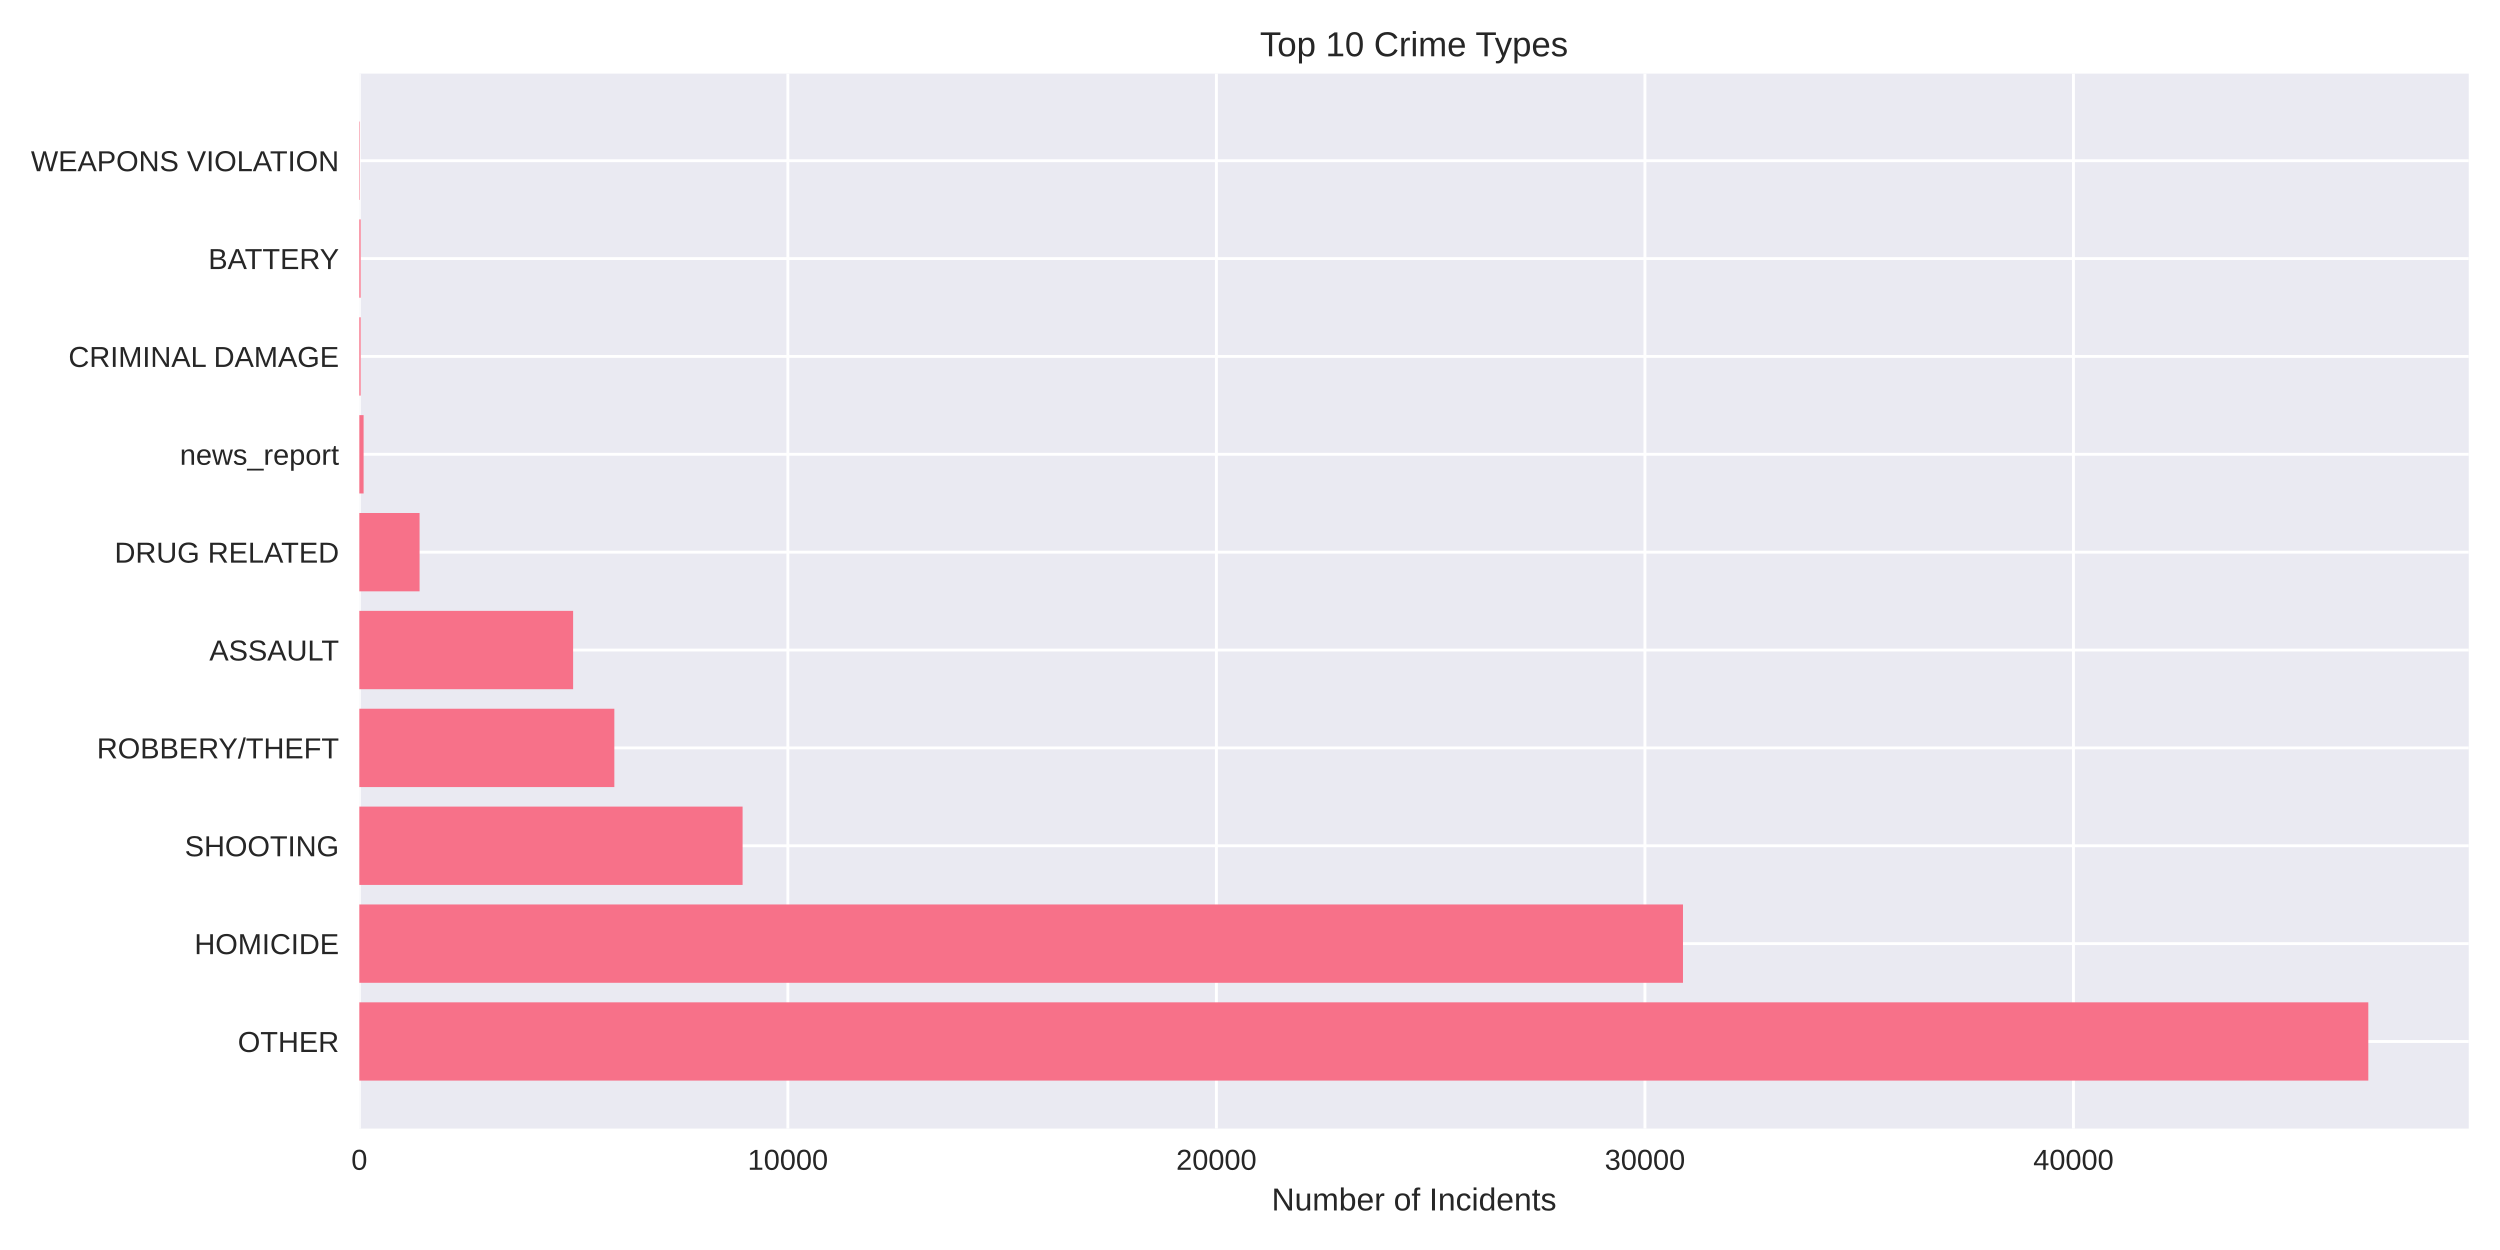
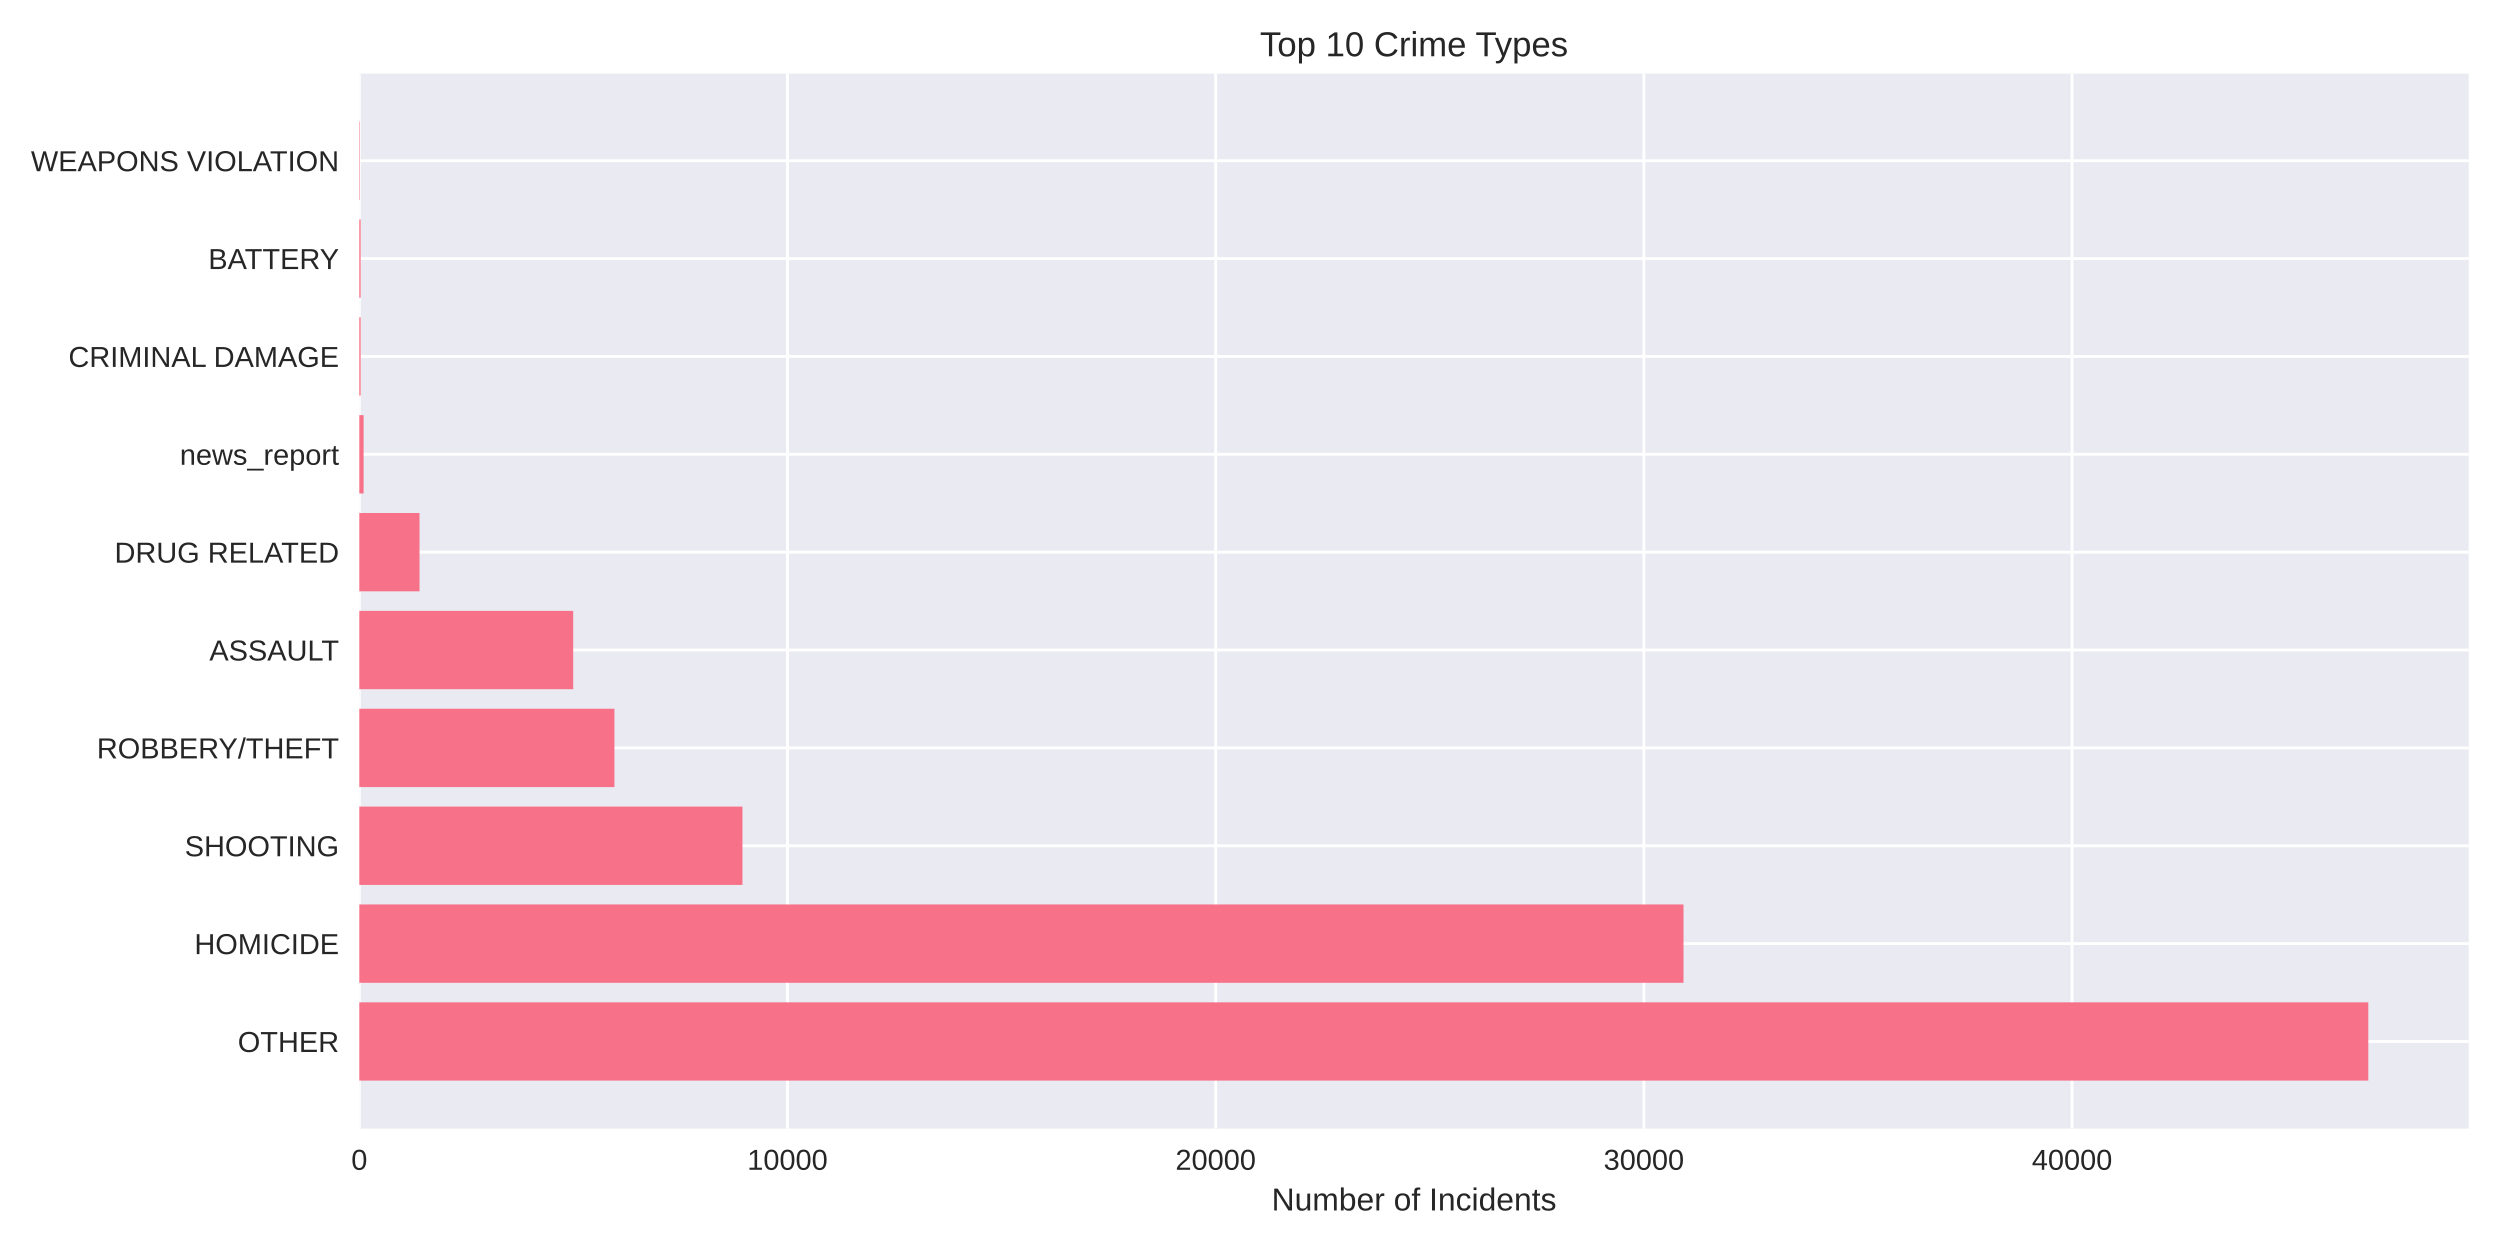
<svg xmlns="http://www.w3.org/2000/svg" width="864pt" height="432pt" viewBox="0 0 864 432" version="1.1">
  <defs>
    <style type="text/css">*{stroke-linejoin: round; stroke-linecap: butt}</style>
  </defs>
  <g id="figure_1">
    <g id="patch_1">
      <path d="M 0 432  L 864 432  L 864 0  L 0 0  z " style="fill: #ffffff" />
    </g>
    <g id="axes_1">
      <g id="patch_2">
        <path d="M 124.18 390.04  L 853.2 390.04  L 853.2 25.44  L 124.18 25.44  z " style="fill: #eaeaf2" />
      </g>
      <g id="matplotlib.axis_1">
        <g id="xtick_1">
          <g id="line2d_1">
-             <path d="M 124.18 390.04  L 124.18 25.44  " clip-path="url(#pb6928b76ef)" style="fill: none; stroke: #ffffff; stroke-linecap: round" />
+             <path d="M 124.18 390.04  L 124.18 25.44  " clip-path="url(#p3b072a38ee)" style="fill: none; stroke: #ffffff; stroke-linecap: round" />
          </g>
          <g id="line2d_2" />
          <g id="text_1">
            <text style="fill: #262626; font: 10px 'Arial', 'Liberation Sans', 'DejaVu Sans', 'Bitstream Vera Sans', sans-serif; text-anchor: middle" x="124.18" y="404.287" transform="rotate(-0 124.18 404.2869)">0</text>
          </g>
        </g>
        <g id="xtick_2">
          <g id="line2d_3">
-             <path d="M 272.283 390.04  L 272.283 25.44  " clip-path="url(#pb6928b76ef)" style="fill: none; stroke: #ffffff; stroke-linecap: round" />
+             <path d="M 272.159 390.04  L 272.159 25.44  " clip-path="url(#p3b072a38ee)" style="fill: none; stroke: #ffffff; stroke-linecap: round" />
          </g>
          <g id="line2d_4" />
          <g id="text_2">
-             <text style="fill: #262626; font: 10px 'Arial', 'Liberation Sans', 'DejaVu Sans', 'Bitstream Vera Sans', sans-serif; text-anchor: middle" x="272.283" y="404.287" transform="rotate(-0 272.2826 404.2869)">10000</text>
+             <text style="fill: #262626; font: 10px 'Arial', 'Liberation Sans', 'DejaVu Sans', 'Bitstream Vera Sans', sans-serif; text-anchor: middle" x="272.159" y="404.287" transform="rotate(-0 272.1594 404.2869)">10000</text>
          </g>
        </g>
        <g id="xtick_3">
          <g id="line2d_5">
-             <path d="M 420.385 390.04  L 420.385 25.44  " clip-path="url(#pb6928b76ef)" style="fill: none; stroke: #ffffff; stroke-linecap: round" />
+             <path d="M 420.139 390.04  L 420.139 25.44  " clip-path="url(#p3b072a38ee)" style="fill: none; stroke: #ffffff; stroke-linecap: round" />
          </g>
          <g id="line2d_6" />
          <g id="text_3">
-             <text style="fill: #262626; font: 10px 'Arial', 'Liberation Sans', 'DejaVu Sans', 'Bitstream Vera Sans', sans-serif; text-anchor: middle" x="420.385" y="404.287" transform="rotate(-0 420.3851 404.2869)">20000</text>
+             <text style="fill: #262626; font: 10px 'Arial', 'Liberation Sans', 'DejaVu Sans', 'Bitstream Vera Sans', sans-serif; text-anchor: middle" x="420.139" y="404.287" transform="rotate(-0 420.1389 404.2869)">20000</text>
          </g>
        </g>
        <g id="xtick_4">
          <g id="line2d_7">
-             <path d="M 568.488 390.04  L 568.488 25.44  " clip-path="url(#pb6928b76ef)" style="fill: none; stroke: #ffffff; stroke-linecap: round" />
+             <path d="M 568.118 390.04  L 568.118 25.44  " clip-path="url(#p3b072a38ee)" style="fill: none; stroke: #ffffff; stroke-linecap: round" />
          </g>
          <g id="line2d_8" />
          <g id="text_4">
-             <text style="fill: #262626; font: 10px 'Arial', 'Liberation Sans', 'DejaVu Sans', 'Bitstream Vera Sans', sans-serif; text-anchor: middle" x="568.488" y="404.287" transform="rotate(-0 568.4877 404.2869)">30000</text>
+             <text style="fill: #262626; font: 10px 'Arial', 'Liberation Sans', 'DejaVu Sans', 'Bitstream Vera Sans', sans-serif; text-anchor: middle" x="568.118" y="404.287" transform="rotate(-0 568.1183 404.2869)">30000</text>
          </g>
        </g>
        <g id="xtick_5">
          <g id="line2d_9">
-             <path d="M 716.59 390.04  L 716.59 25.44  " clip-path="url(#pb6928b76ef)" style="fill: none; stroke: #ffffff; stroke-linecap: round" />
+             <path d="M 716.098 390.04  L 716.098 25.44  " clip-path="url(#p3b072a38ee)" style="fill: none; stroke: #ffffff; stroke-linecap: round" />
          </g>
          <g id="line2d_10" />
          <g id="text_5">
-             <text style="fill: #262626; font: 10px 'Arial', 'Liberation Sans', 'DejaVu Sans', 'Bitstream Vera Sans', sans-serif; text-anchor: middle" x="716.59" y="404.287" transform="rotate(-0 716.5902 404.2869)">40000</text>
+             <text style="fill: #262626; font: 10px 'Arial', 'Liberation Sans', 'DejaVu Sans', 'Bitstream Vera Sans', sans-serif; text-anchor: middle" x="716.098" y="404.287" transform="rotate(-0 716.0978 404.2869)">40000</text>
          </g>
        </g>
        <g id="text_6">
          <text style="fill: #262626; font: 11px 'Arial', 'Liberation Sans', 'DejaVu Sans', 'Bitstream Vera Sans', sans-serif; text-anchor: middle" x="488.69" y="418.333" transform="rotate(-0 488.69 418.3334)">Number of Incidents</text>
        </g>
      </g>
      <g id="matplotlib.axis_2">
        <g id="ytick_1">
          <g id="line2d_11">
-             <path d="M 124.18 359.939  L 853.2 359.939  " clip-path="url(#pb6928b76ef)" style="fill: none; stroke: #ffffff; stroke-linecap: round" />
+             <path d="M 124.18 359.939  L 853.2 359.939  " clip-path="url(#p3b072a38ee)" style="fill: none; stroke: #ffffff; stroke-linecap: round" />
          </g>
          <g id="line2d_12" />
          <g id="text_7">
            <text style="fill: #262626; font: 10px 'Arial', 'Liberation Sans', 'DejaVu Sans', 'Bitstream Vera Sans', sans-serif; text-anchor: end" x="117.18" y="363.562" transform="rotate(-0 117.18 363.562)">OTHER</text>
          </g>
        </g>
        <g id="ytick_2">
          <g id="line2d_13">
-             <path d="M 124.18 326.117  L 853.2 326.117  " clip-path="url(#pb6928b76ef)" style="fill: none; stroke: #ffffff; stroke-linecap: round" />
+             <path d="M 124.18 326.117  L 853.2 326.117  " clip-path="url(#p3b072a38ee)" style="fill: none; stroke: #ffffff; stroke-linecap: round" />
          </g>
          <g id="line2d_14" />
          <g id="text_8">
            <text style="fill: #262626; font: 10px 'Arial', 'Liberation Sans', 'DejaVu Sans', 'Bitstream Vera Sans', sans-serif; text-anchor: end" x="117.18" y="329.74" transform="rotate(-0 117.18 329.7401)">HOMICIDE</text>
          </g>
        </g>
        <g id="ytick_3">
          <g id="line2d_15">
-             <path d="M 124.18 292.295  L 853.2 292.295  " clip-path="url(#pb6928b76ef)" style="fill: none; stroke: #ffffff; stroke-linecap: round" />
+             <path d="M 124.18 292.295  L 853.2 292.295  " clip-path="url(#p3b072a38ee)" style="fill: none; stroke: #ffffff; stroke-linecap: round" />
          </g>
          <g id="line2d_16" />
          <g id="text_9">
            <text style="fill: #262626; font: 10px 'Arial', 'Liberation Sans', 'DejaVu Sans', 'Bitstream Vera Sans', sans-serif; text-anchor: end" x="117.18" y="295.918" transform="rotate(-0 117.18 295.9182)">SHOOTING</text>
          </g>
        </g>
        <g id="ytick_4">
          <g id="line2d_17">
-             <path d="M 124.18 258.473  L 853.2 258.473  " clip-path="url(#pb6928b76ef)" style="fill: none; stroke: #ffffff; stroke-linecap: round" />
+             <path d="M 124.18 258.473  L 853.2 258.473  " clip-path="url(#p3b072a38ee)" style="fill: none; stroke: #ffffff; stroke-linecap: round" />
          </g>
          <g id="line2d_18" />
          <g id="text_10">
            <text style="fill: #262626; font: 10px 'Arial', 'Liberation Sans', 'DejaVu Sans', 'Bitstream Vera Sans', sans-serif; text-anchor: end" x="117.18" y="262.096" transform="rotate(-0 117.18 262.0963)">ROBBERY/THEFT</text>
          </g>
        </g>
        <g id="ytick_5">
          <g id="line2d_19">
-             <path d="M 124.18 224.651  L 853.2 224.651  " clip-path="url(#pb6928b76ef)" style="fill: none; stroke: #ffffff; stroke-linecap: round" />
+             <path d="M 124.18 224.651  L 853.2 224.651  " clip-path="url(#p3b072a38ee)" style="fill: none; stroke: #ffffff; stroke-linecap: round" />
          </g>
          <g id="line2d_20" />
          <g id="text_11">
            <text style="fill: #262626; font: 10px 'Arial', 'Liberation Sans', 'DejaVu Sans', 'Bitstream Vera Sans', sans-serif; text-anchor: end" x="117.18" y="228.274" transform="rotate(-0 117.18 228.2744)">ASSAULT</text>
          </g>
        </g>
        <g id="ytick_6">
          <g id="line2d_21">
-             <path d="M 124.18 190.829  L 853.2 190.829  " clip-path="url(#pb6928b76ef)" style="fill: none; stroke: #ffffff; stroke-linecap: round" />
+             <path d="M 124.18 190.829  L 853.2 190.829  " clip-path="url(#p3b072a38ee)" style="fill: none; stroke: #ffffff; stroke-linecap: round" />
          </g>
          <g id="line2d_22" />
          <g id="text_12">
            <text style="fill: #262626; font: 10px 'Arial', 'Liberation Sans', 'DejaVu Sans', 'Bitstream Vera Sans', sans-serif; text-anchor: end" x="117.18" y="194.452" transform="rotate(-0 117.18 194.4525)">DRUG RELATED</text>
          </g>
        </g>
        <g id="ytick_7">
          <g id="line2d_23">
-             <path d="M 124.18 157.007  L 853.2 157.007  " clip-path="url(#pb6928b76ef)" style="fill: none; stroke: #ffffff; stroke-linecap: round" />
+             <path d="M 124.18 157.007  L 853.2 157.007  " clip-path="url(#p3b072a38ee)" style="fill: none; stroke: #ffffff; stroke-linecap: round" />
          </g>
          <g id="line2d_24" />
          <g id="text_13">
            <text style="fill: #262626; font: 10px 'Arial', 'Liberation Sans', 'DejaVu Sans', 'Bitstream Vera Sans', sans-serif; text-anchor: end" x="117.18" y="160.631" transform="rotate(-0 117.18 160.6306)">news_report</text>
          </g>
        </g>
        <g id="ytick_8">
          <g id="line2d_25">
-             <path d="M 124.18 123.185  L 853.2 123.185  " clip-path="url(#pb6928b76ef)" style="fill: none; stroke: #ffffff; stroke-linecap: round" />
+             <path d="M 124.18 123.185  L 853.2 123.185  " clip-path="url(#p3b072a38ee)" style="fill: none; stroke: #ffffff; stroke-linecap: round" />
          </g>
          <g id="line2d_26" />
          <g id="text_14">
            <text style="fill: #262626; font: 10px 'Arial', 'Liberation Sans', 'DejaVu Sans', 'Bitstream Vera Sans', sans-serif; text-anchor: end" x="117.18" y="126.809" transform="rotate(-0 117.18 126.8087)">CRIMINAL DAMAGE</text>
          </g>
        </g>
        <g id="ytick_9">
          <g id="line2d_27">
-             <path d="M 124.18 89.363  L 853.2 89.363  " clip-path="url(#pb6928b76ef)" style="fill: none; stroke: #ffffff; stroke-linecap: round" />
+             <path d="M 124.18 89.363  L 853.2 89.363  " clip-path="url(#p3b072a38ee)" style="fill: none; stroke: #ffffff; stroke-linecap: round" />
          </g>
          <g id="line2d_28" />
          <g id="text_15">
            <text style="fill: #262626; font: 10px 'Arial', 'Liberation Sans', 'DejaVu Sans', 'Bitstream Vera Sans', sans-serif; text-anchor: end" x="117.18" y="92.987" transform="rotate(-0 117.18 92.98681)">BATTERY</text>
          </g>
        </g>
        <g id="ytick_10">
          <g id="line2d_29">
-             <path d="M 124.18 55.541  L 853.2 55.541  " clip-path="url(#pb6928b76ef)" style="fill: none; stroke: #ffffff; stroke-linecap: round" />
+             <path d="M 124.18 55.541  L 853.2 55.541  " clip-path="url(#p3b072a38ee)" style="fill: none; stroke: #ffffff; stroke-linecap: round" />
          </g>
          <g id="line2d_30" />
          <g id="text_16">
            <text style="fill: #262626; font: 10px 'Arial', 'Liberation Sans', 'DejaVu Sans', 'Bitstream Vera Sans', sans-serif; text-anchor: end" x="117.18" y="59.165" transform="rotate(-0 117.18 59.16492)">WEAPONS VIOLATION</text>
          </g>
        </g>
      </g>
      <g id="patch_3">
-         <path d="M 124.18 373.467  L 818.485 373.467  L 818.485 346.41  L 124.18 346.41  z " clip-path="url(#pb6928b76ef)" style="fill: #f77189" />
+         <path d="M 124.18 373.467  L 818.485 373.467  L 818.485 346.41  L 124.18 346.41  z " clip-path="url(#p3b072a38ee)" style="fill: #f77189" />
      </g>
      <g id="patch_4">
-         <path d="M 124.18 339.645  L 581.639 339.645  L 581.639 312.588  L 124.18 312.588  z " clip-path="url(#pb6928b76ef)" style="fill: #f77189" />
+         <path d="M 124.18 339.645  L 581.821 339.645  L 581.821 312.588  L 124.18 312.588  z " clip-path="url(#p3b072a38ee)" style="fill: #f77189" />
      </g>
      <g id="patch_5">
-         <path d="M 124.18 305.823  L 256.643 305.823  L 256.643 278.766  L 124.18 278.766  z " clip-path="url(#pb6928b76ef)" style="fill: #f77189" />
+         <path d="M 124.18 305.823  L 256.592 305.823  L 256.592 278.766  L 124.18 278.766  z " clip-path="url(#p3b072a38ee)" style="fill: #f77189" />
      </g>
      <g id="patch_6">
-         <path d="M 124.18 272.002  L 212.316 272.002  L 212.316 244.944  L 124.18 244.944  z " clip-path="url(#pb6928b76ef)" style="fill: #f77189" />
+         <path d="M 124.18 272.002  L 212.346 272.002  L 212.346 244.944  L 124.18 244.944  z " clip-path="url(#p3b072a38ee)" style="fill: #f77189" />
      </g>
      <g id="patch_7">
-         <path d="M 124.18 238.18  L 198.068 238.18  L 198.068 211.122  L 124.18 211.122  z " clip-path="url(#pb6928b76ef)" style="fill: #f77189" />
+         <path d="M 124.18 238.18  L 198.096 238.18  L 198.096 211.122  L 124.18 211.122  z " clip-path="url(#p3b072a38ee)" style="fill: #f77189" />
      </g>
      <g id="patch_8">
-         <path d="M 124.18 204.358  L 145.003 204.358  L 145.003 177.3  L 124.18 177.3  z " clip-path="url(#pb6928b76ef)" style="fill: #f77189" />
+         <path d="M 124.18 204.358  L 144.986 204.358  L 144.986 177.3  L 124.18 177.3  z " clip-path="url(#p3b072a38ee)" style="fill: #f77189" />
      </g>
      <g id="patch_9">
-         <path d="M 124.18 170.536  L 125.661 170.536  L 125.661 143.478  L 124.18 143.478  z " clip-path="url(#pb6928b76ef)" style="fill: #f77189" />
+         <path d="M 124.18 170.536  L 125.66 170.536  L 125.66 143.478  L 124.18 143.478  z " clip-path="url(#p3b072a38ee)" style="fill: #f77189" />
      </g>
      <g id="patch_10">
-         <path d="M 124.18 136.714  L 124.639 136.714  L 124.639 109.657  L 124.18 109.657  z " clip-path="url(#pb6928b76ef)" style="fill: #f77189" />
+         <path d="M 124.18 136.714  L 124.639 136.714  L 124.639 109.657  L 124.18 109.657  z " clip-path="url(#p3b072a38ee)" style="fill: #f77189" />
      </g>
      <g id="patch_11">
-         <path d="M 124.18 102.892  L 124.639 102.892  L 124.639 75.835  L 124.18 75.835  z " clip-path="url(#pb6928b76ef)" style="fill: #f77189" />
+         <path d="M 124.18 102.892  L 124.639 102.892  L 124.639 75.835  L 124.18 75.835  z " clip-path="url(#p3b072a38ee)" style="fill: #f77189" />
      </g>
      <g id="patch_12">
-         <path d="M 124.18 69.07  L 124.343 69.07  L 124.343 42.013  L 124.18 42.013  z " clip-path="url(#pb6928b76ef)" style="fill: #f77189" />
+         <path d="M 124.18 69.07  L 124.343 69.07  L 124.343 42.013  L 124.18 42.013  z " clip-path="url(#p3b072a38ee)" style="fill: #f77189" />
      </g>
      <g id="patch_13">
        <path d="M 124.18 390.04  L 124.18 25.44  " style="fill: none" />
      </g>
      <g id="patch_14">
        <path d="M 853.2 390.04  L 853.2 25.44  " style="fill: none" />
      </g>
      <g id="patch_15">
        <path d="M 124.18 390.04  L 853.2 390.04  " style="fill: none" />
      </g>
      <g id="patch_16">
        <path d="M 124.18 25.44  L 853.2 25.44  " style="fill: none" />
      </g>
      <g id="text_17">
        <text style="fill: #262626; font: 12px 'Arial', 'Liberation Sans', 'DejaVu Sans', 'Bitstream Vera Sans', sans-serif; text-anchor: middle" x="488.69" y="19.44" transform="rotate(-0 488.69 19.44)">Top 10 Crime Types</text>
      </g>
    </g>
  </g>
  <defs>
-     <clipPath id="pb6928b76ef">
+     <clipPath id="p3b072a38ee">
      <rect x="124.18" y="25.44" width="729.02" height="364.6" />
    </clipPath>
  </defs>
</svg>
